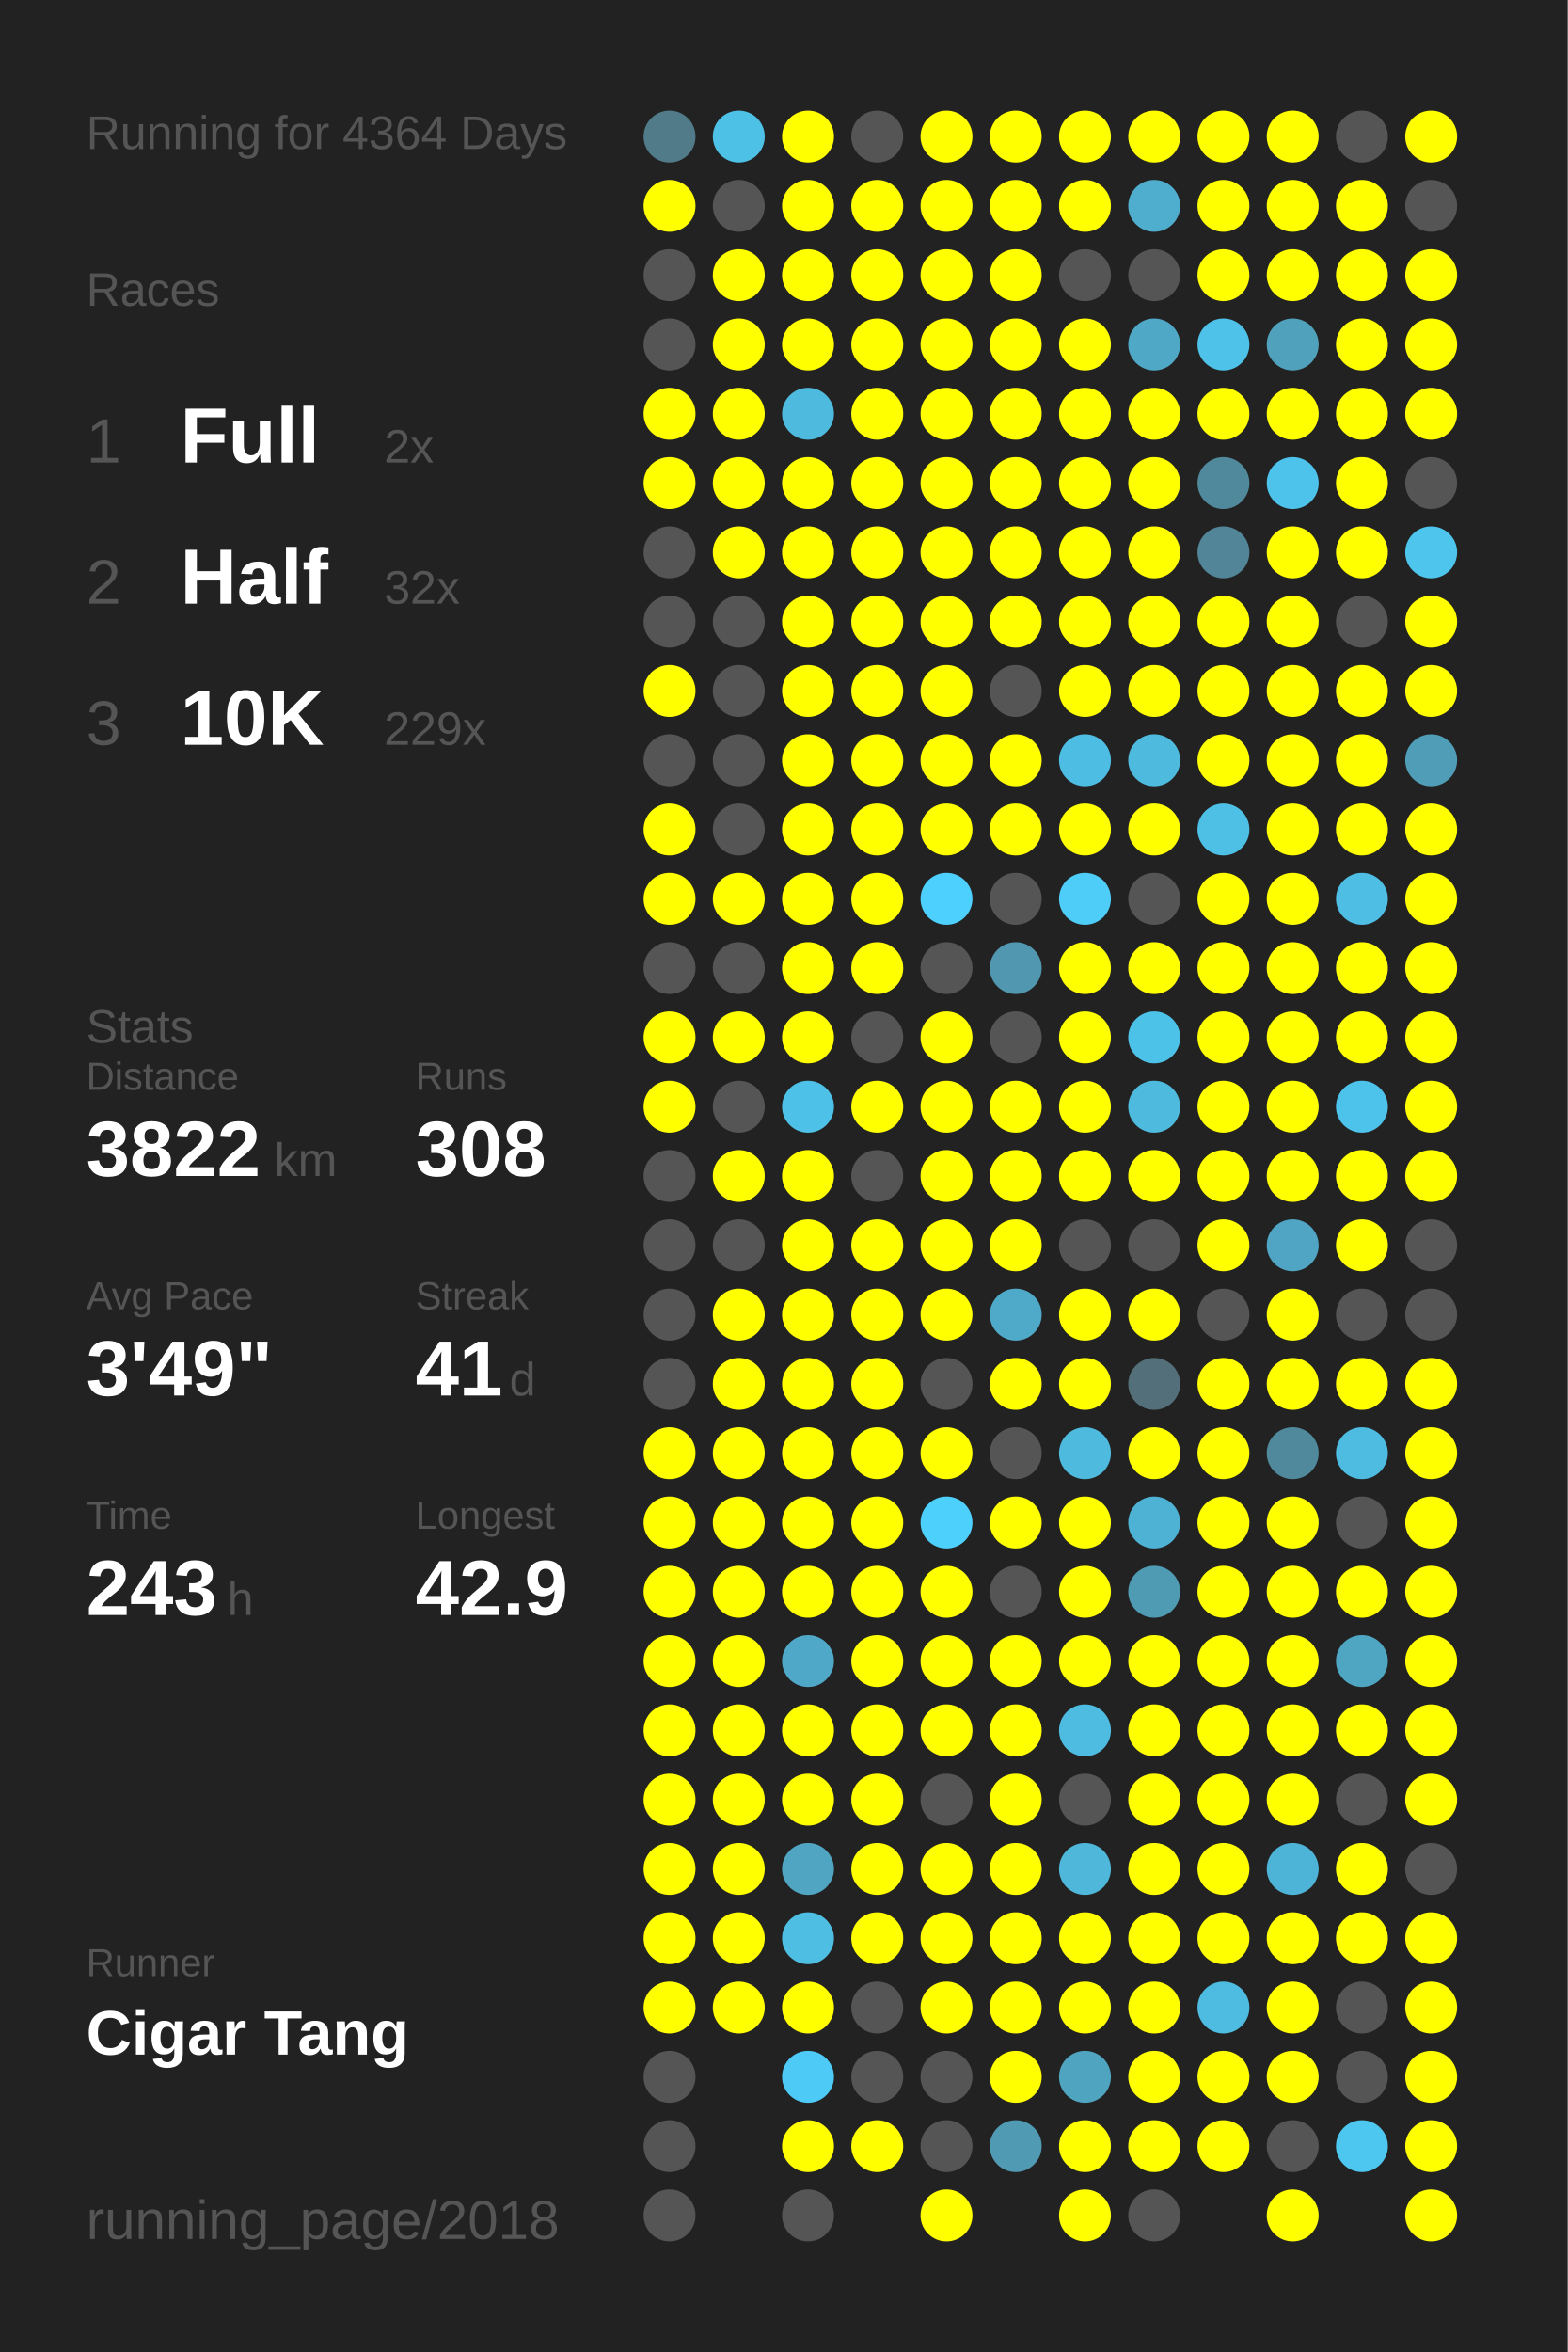
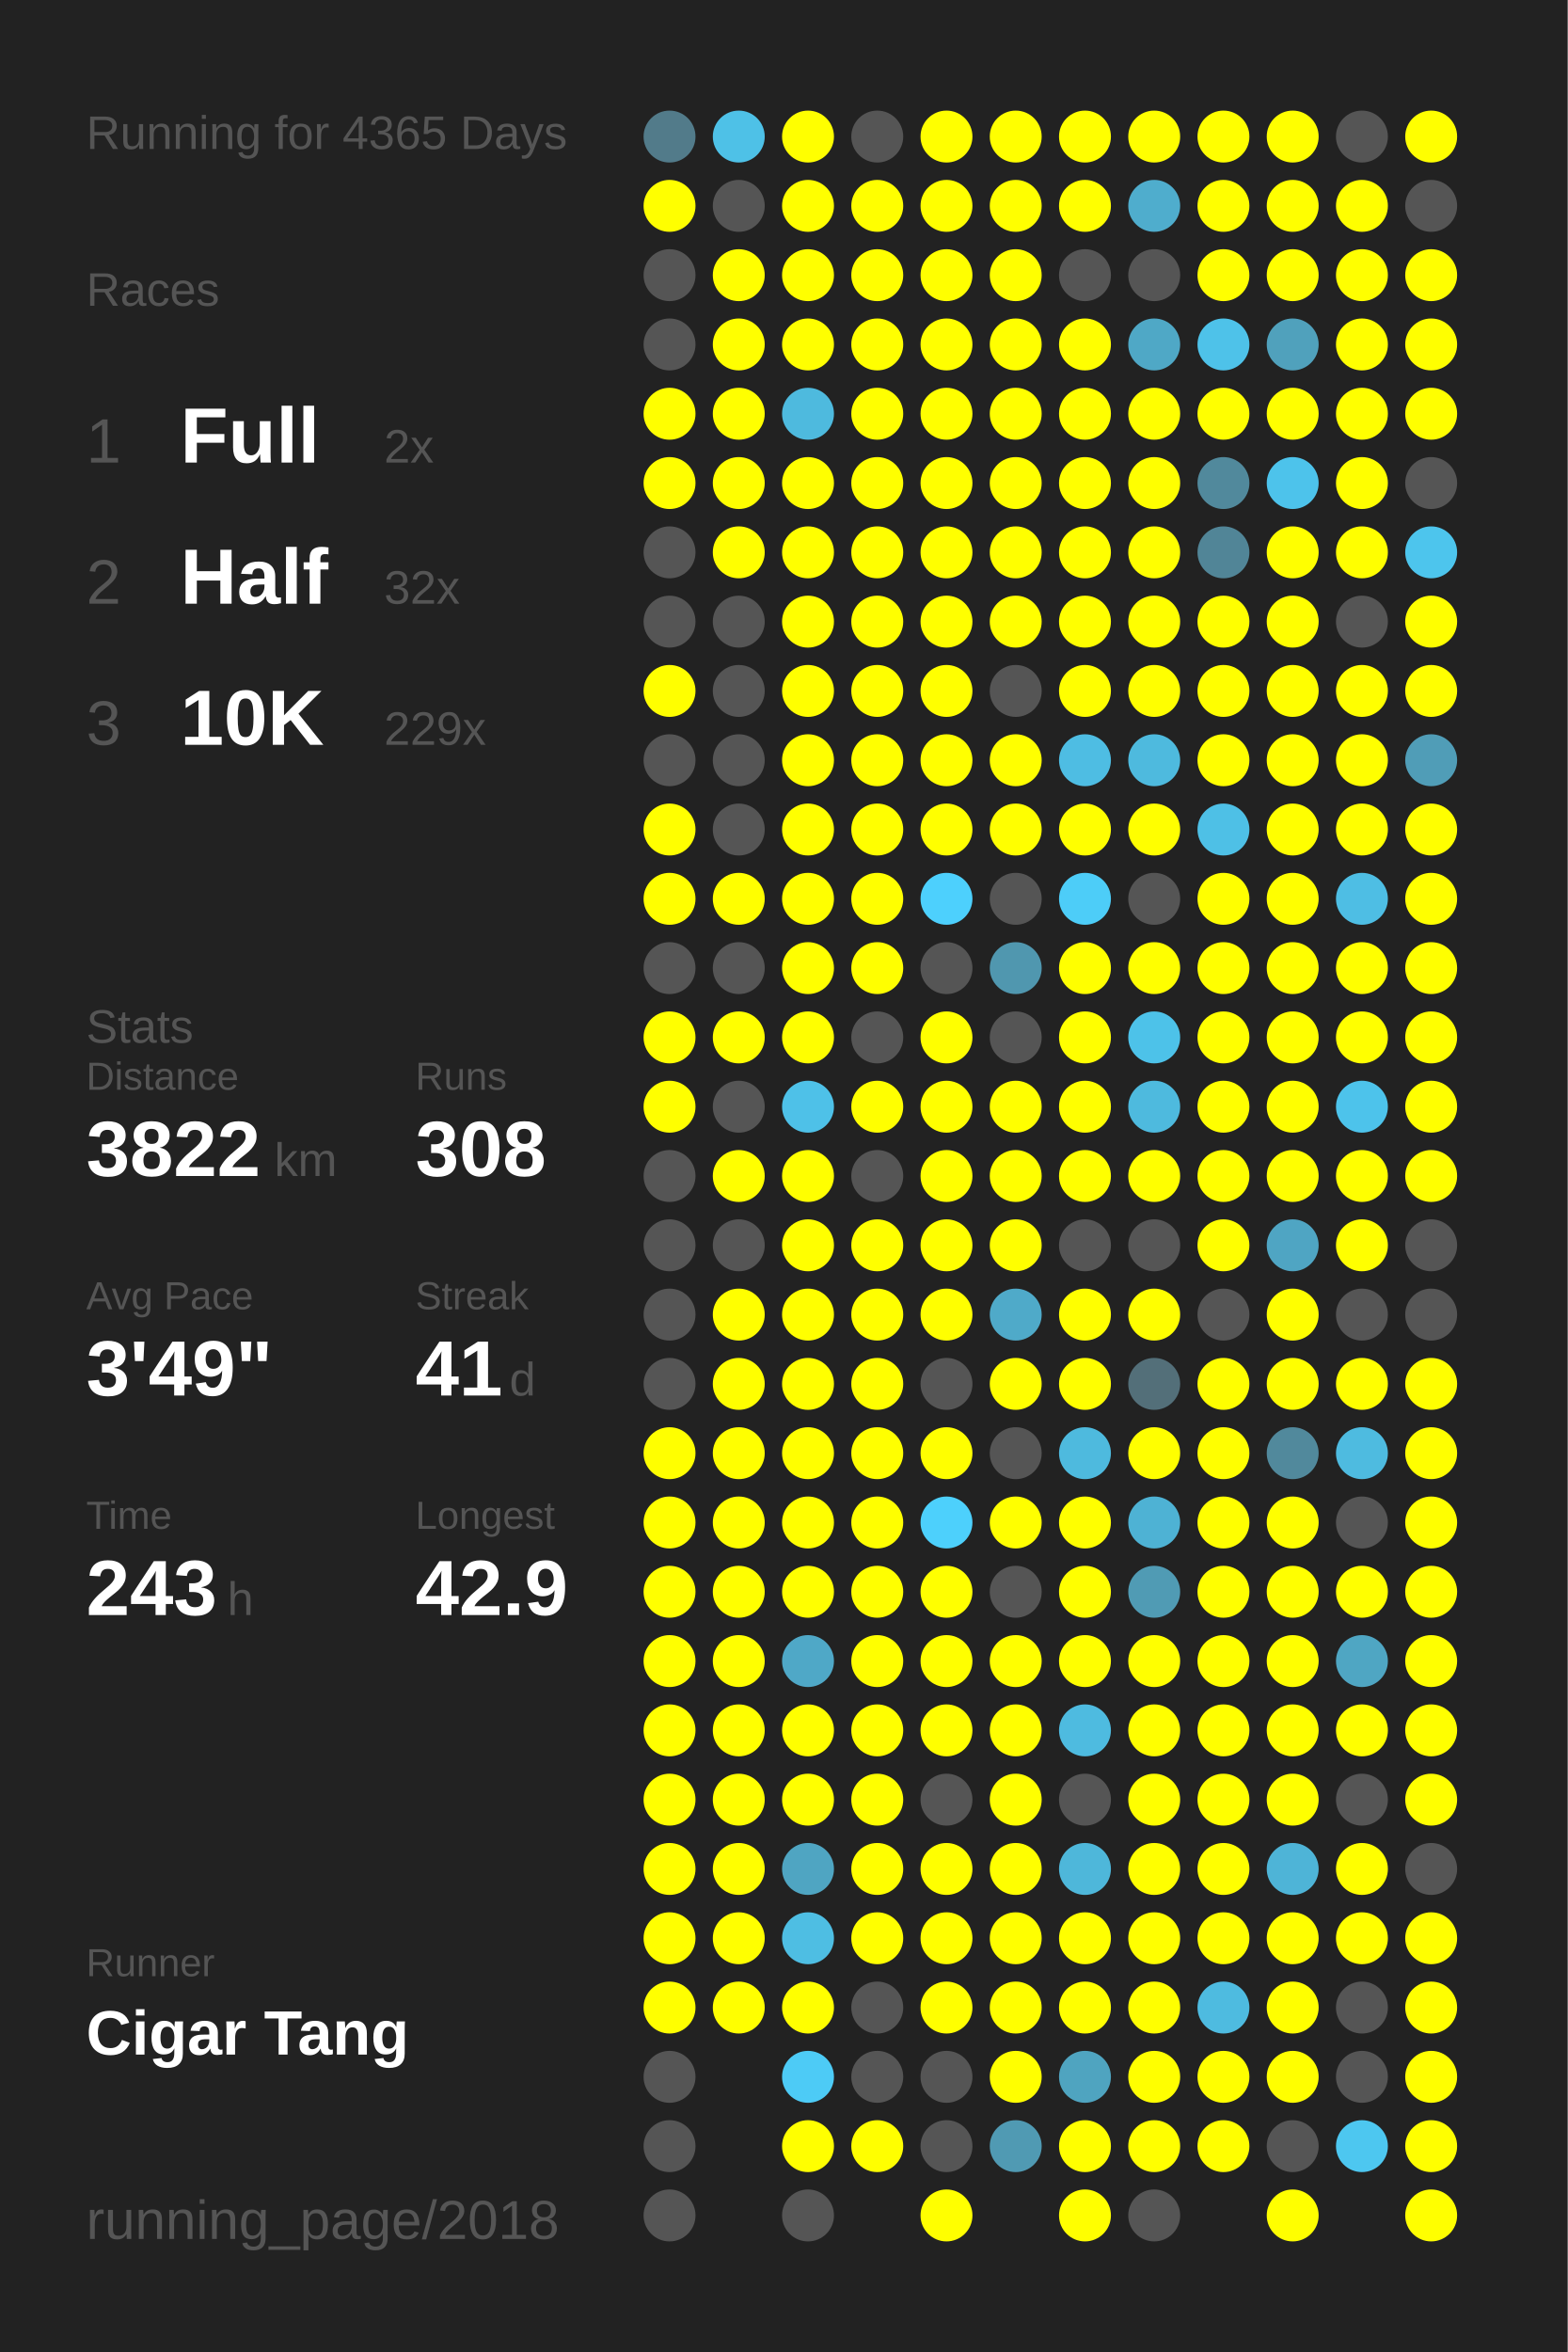
<svg xmlns="http://www.w3.org/2000/svg" baseProfile="full" height="300mm" version="1.1" viewBox="0,0,200,300" width="200mm">
  <defs />
  <rect fill="#222222" height="300" width="200" x="0" y="0" />
-   <text fill="#555555" style="font-size:6px; font-family:Arial;" x="11" y="19">Running for 4364 Days</text>
+   <text fill="#555555" style="font-size:6px; font-family:Arial;" x="11" y="19">Running for 4365 Days</text>
  <text fill="#555555" style="font-size:6px; font-family:Arial;" x="11" y="39">Races</text>
  <text fill="#555555" style="font-size:8px; font-family:Arial;" x="11" y="59">1</text>
  <text fill="#FFFFFF" style="font-size:10px; font-family:Arial; font-weight:bold;" x="23" y="59">Full</text>
  <text fill="#555555" style="font-size:6px; font-family:Arial;" x="49" y="59">2x</text>
  <text fill="#555555" style="font-size:8px; font-family:Arial;" x="11" y="77">2</text>
  <text fill="#FFFFFF" style="font-size:10px; font-family:Arial; font-weight:bold;" x="23" y="77">Half</text>
  <text fill="#555555" style="font-size:6px; font-family:Arial;" x="49" y="77">32x</text>
  <text fill="#555555" style="font-size:8px; font-family:Arial;" x="11" y="95">3</text>
  <text fill="#FFFFFF" style="font-size:10px; font-family:Arial; font-weight:bold;" x="23" y="95">10K</text>
  <text fill="#555555" style="font-size:6px; font-family:Arial;" x="49" y="95">229x</text>
  <text fill="#555555" style="font-size:6px; font-family:Arial;" x="11" y="133">Stats</text>
  <text fill="#555555" style="font-size:5px; font-family:Arial;" x="11" y="139">Distance</text>
  <text fill="#FFFFFF" style="font-size:10px; font-family:Arial; font-weight:bold;" x="11" y="150">3822</text>
  <text fill="#555555" style="font-size:6px; font-family:Arial;" x="35" y="150">km</text>
  <text fill="#555555" style="font-size:5px; font-family:Arial;" x="53" y="139">Runs</text>
  <text fill="#FFFFFF" style="font-size:10px; font-family:Arial; font-weight:bold;" x="53" y="150">308</text>
  <text fill="#555555" style="font-size:5px; font-family:Arial;" x="11" y="167">Avg Pace</text>
  <text fill="#FFFFFF" style="font-size:10px; font-family:Arial; font-weight:bold;" x="11" y="178">3'49"</text>
  <text fill="#555555" style="font-size:5px; font-family:Arial;" x="53" y="167">Streak</text>
  <text fill="#FFFFFF" style="font-size:10px; font-family:Arial; font-weight:bold;" x="53" y="178">41</text>
  <text fill="#555555" style="font-size:6px; font-family:Arial;" x="65" y="178">d</text>
  <text fill="#555555" style="font-size:5px; font-family:Arial;" x="11" y="195">Time</text>
  <text fill="#FFFFFF" style="font-size:10px; font-family:Arial; font-weight:bold;" x="11" y="206">243</text>
  <text fill="#555555" style="font-size:6px; font-family:Arial;" x="29" y="206">h</text>
  <text fill="#555555" style="font-size:5px; font-family:Arial;" x="53" y="195">Longest</text>
  <text fill="#FFFFFF" style="font-size:10px; font-family:Arial; font-weight:bold;" x="53" y="206">42.9</text>
  <text fill="#555555" style="font-size:5px; font-family:Arial;" x="11" y="252.065">Runner</text>
  <text fill="#FFFFFF" style="font-size:8px; font-family:Arial; font-weight:bold;" x="11" y="262.065">Cigar Tang</text>
  <text fill="#555555" style="font-size:7px; font-family:Arial;" x="11" y="285.581">running_page/2018</text>
  <circle cx="85.417" cy="17.419" fill="#527b8a" r="3.312" />
  <circle cx="85.417" cy="26.258" fill="#FFFF00" r="3.312" />
  <circle cx="85.417" cy="35.097" fill="#555555" r="3.312" />
  <circle cx="85.417" cy="43.935" fill="#555555" r="3.312" />
  <circle cx="85.417" cy="52.774" fill="#FFFF00" r="3.312" />
  <circle cx="85.417" cy="61.613" fill="#FFFF00" r="3.312" />
  <circle cx="85.417" cy="70.452" fill="#555555" r="3.312" />
  <circle cx="85.417" cy="79.29" fill="#555555" r="3.312" />
  <circle cx="85.417" cy="88.129" fill="#FFFF00" r="3.312" />
  <circle cx="85.417" cy="96.968" fill="#555555" r="3.312" />
  <circle cx="85.417" cy="105.806" fill="#FFFF00" r="3.312" />
  <circle cx="85.417" cy="114.645" fill="#FFFF00" r="3.312" />
  <circle cx="85.417" cy="123.484" fill="#555555" r="3.312" />
  <circle cx="85.417" cy="132.323" fill="#FFFF00" r="3.312" />
  <circle cx="85.417" cy="141.161" fill="#FFFF00" r="3.312" />
  <circle cx="85.417" cy="150" fill="#555555" r="3.312" />
  <circle cx="85.417" cy="158.839" fill="#555555" r="3.312" />
  <circle cx="85.417" cy="167.677" fill="#555555" r="3.312" />
  <circle cx="85.417" cy="176.516" fill="#555555" r="3.312" />
  <circle cx="85.417" cy="185.355" fill="#FFFF00" r="3.312" />
  <circle cx="85.417" cy="194.194" fill="#FFFF00" r="3.312" />
  <circle cx="85.417" cy="203.032" fill="#FFFF00" r="3.312" />
  <circle cx="85.417" cy="211.871" fill="#FFFF00" r="3.312" />
  <circle cx="85.417" cy="220.71" fill="#FFFF00" r="3.312" />
  <circle cx="85.417" cy="229.548" fill="#FFFF00" r="3.312" />
  <circle cx="85.417" cy="238.387" fill="#FFFF00" r="3.312" />
  <circle cx="85.417" cy="247.226" fill="#FFFF00" r="3.312" />
  <circle cx="85.417" cy="256.065" fill="#FFFF00" r="3.312" />
  <circle cx="85.417" cy="264.903" fill="#555555" r="3.312" />
  <circle cx="85.417" cy="273.742" fill="#555555" r="3.312" />
  <circle cx="85.417" cy="282.581" fill="#555555" r="3.312" />
  <circle cx="94.25" cy="17.419" fill="#4ec1e7" r="3.312" />
  <circle cx="94.25" cy="26.258" fill="#555555" r="3.312" />
  <circle cx="94.25" cy="35.097" fill="#FFFF00" r="3.312" />
  <circle cx="94.25" cy="43.935" fill="#FFFF00" r="3.312" />
  <circle cx="94.25" cy="52.774" fill="#FFFF00" r="3.312" />
  <circle cx="94.25" cy="61.613" fill="#FFFF00" r="3.312" />
  <circle cx="94.25" cy="70.452" fill="#FFFF00" r="3.312" />
  <circle cx="94.25" cy="79.29" fill="#555555" r="3.312" />
  <circle cx="94.25" cy="88.129" fill="#555555" r="3.312" />
  <circle cx="94.25" cy="96.968" fill="#555555" r="3.312" />
  <circle cx="94.25" cy="105.806" fill="#555555" r="3.312" />
  <circle cx="94.25" cy="114.645" fill="#FFFF00" r="3.312" />
  <circle cx="94.25" cy="123.484" fill="#555555" r="3.312" />
  <circle cx="94.25" cy="132.323" fill="#FFFF00" r="3.312" />
  <circle cx="94.25" cy="141.161" fill="#555555" r="3.312" />
  <circle cx="94.25" cy="150" fill="#FFFF00" r="3.312" />
  <circle cx="94.25" cy="158.839" fill="#555555" r="3.312" />
  <circle cx="94.25" cy="167.677" fill="#FFFF00" r="3.312" />
  <circle cx="94.25" cy="176.516" fill="#FFFF00" r="3.312" />
  <circle cx="94.25" cy="185.355" fill="#FFFF00" r="3.312" />
  <circle cx="94.25" cy="194.194" fill="#FFFF00" r="3.312" />
  <circle cx="94.25" cy="203.032" fill="#FFFF00" r="3.312" />
  <circle cx="94.25" cy="211.871" fill="#FFFF00" r="3.312" />
  <circle cx="94.25" cy="220.71" fill="#FFFF00" r="3.312" />
  <circle cx="94.25" cy="229.548" fill="#FFFF00" r="3.312" />
  <circle cx="94.25" cy="238.387" fill="#FFFF00" r="3.312" />
  <circle cx="94.25" cy="247.226" fill="#FFFF00" r="3.312" />
  <circle cx="94.25" cy="256.065" fill="#FFFF00" r="3.312" />
  <circle cx="103.083" cy="17.419" fill="#FFFF00" r="3.312" />
  <circle cx="103.083" cy="26.258" fill="#FFFF00" r="3.312" />
  <circle cx="103.083" cy="35.097" fill="#FFFF00" r="3.312" />
  <circle cx="103.083" cy="43.935" fill="#FFFF00" r="3.312" />
  <circle cx="103.083" cy="52.774" fill="#4ebade" r="3.312" />
  <circle cx="103.083" cy="61.613" fill="#FFFF00" r="3.312" />
  <circle cx="103.083" cy="70.452" fill="#FFFF00" r="3.312" />
  <circle cx="103.083" cy="79.29" fill="#FFFF00" r="3.312" />
  <circle cx="103.083" cy="88.129" fill="#FFFF00" r="3.312" />
  <circle cx="103.083" cy="96.968" fill="#FFFF00" r="3.312" />
  <circle cx="103.083" cy="105.806" fill="#FFFF00" r="3.312" />
  <circle cx="103.083" cy="114.645" fill="#FFFF00" r="3.312" />
  <circle cx="103.083" cy="123.484" fill="#FFFF00" r="3.312" />
  <circle cx="103.083" cy="132.323" fill="#FFFF00" r="3.312" />
  <circle cx="103.083" cy="141.161" fill="#4ec1e8" r="3.312" />
  <circle cx="103.083" cy="150" fill="#FFFF00" r="3.312" />
  <circle cx="103.083" cy="158.839" fill="#FFFF00" r="3.312" />
  <circle cx="103.083" cy="167.677" fill="#FFFF00" r="3.312" />
  <circle cx="103.083" cy="176.516" fill="#FFFF00" r="3.312" />
  <circle cx="103.083" cy="185.355" fill="#FFFF00" r="3.312" />
  <circle cx="103.083" cy="194.194" fill="#FFFF00" r="3.312" />
  <circle cx="103.083" cy="203.032" fill="#FFFF00" r="3.312" />
  <circle cx="103.083" cy="211.871" fill="#4fa8c7" r="3.312" />
  <circle cx="103.083" cy="220.71" fill="#FFFF00" r="3.312" />
  <circle cx="103.083" cy="229.548" fill="#FFFF00" r="3.312" />
  <circle cx="103.083" cy="238.387" fill="#4fa5c2" r="3.312" />
  <circle cx="103.083" cy="247.226" fill="#4ebee3" r="3.312" />
  <circle cx="103.083" cy="256.065" fill="#FFFF00" r="3.312" />
  <circle cx="103.083" cy="264.903" fill="#4dcbf6" r="3.312" />
  <circle cx="103.083" cy="273.742" fill="#FFFF00" r="3.312" />
  <circle cx="103.083" cy="282.581" fill="#555555" r="3.312" />
  <circle cx="111.917" cy="17.419" fill="#555555" r="3.312" />
  <circle cx="111.917" cy="26.258" fill="#FFFF00" r="3.312" />
  <circle cx="111.917" cy="35.097" fill="#FFFF00" r="3.312" />
  <circle cx="111.917" cy="43.935" fill="#FFFF00" r="3.312" />
  <circle cx="111.917" cy="52.774" fill="#FFFF00" r="3.312" />
  <circle cx="111.917" cy="61.613" fill="#FFFF00" r="3.312" />
  <circle cx="111.917" cy="70.452" fill="#FFFF00" r="3.312" />
  <circle cx="111.917" cy="79.29" fill="#FFFF00" r="3.312" />
  <circle cx="111.917" cy="88.129" fill="#FFFF00" r="3.312" />
  <circle cx="111.917" cy="96.968" fill="#FFFF00" r="3.312" />
  <circle cx="111.917" cy="105.806" fill="#FFFF00" r="3.312" />
  <circle cx="111.917" cy="114.645" fill="#FFFF00" r="3.312" />
  <circle cx="111.917" cy="123.484" fill="#FFFF00" r="3.312" />
  <circle cx="111.917" cy="132.323" fill="#555555" r="3.312" />
  <circle cx="111.917" cy="141.161" fill="#FFFF00" r="3.312" />
  <circle cx="111.917" cy="150" fill="#555555" r="3.312" />
  <circle cx="111.917" cy="158.839" fill="#FFFF00" r="3.312" />
  <circle cx="111.917" cy="167.677" fill="#FFFF00" r="3.312" />
  <circle cx="111.917" cy="176.516" fill="#FFFF00" r="3.312" />
  <circle cx="111.917" cy="185.355" fill="#FFFF00" r="3.312" />
  <circle cx="111.917" cy="194.194" fill="#FFFF00" r="3.312" />
  <circle cx="111.917" cy="203.032" fill="#FFFF00" r="3.312" />
  <circle cx="111.917" cy="211.871" fill="#FFFF00" r="3.312" />
  <circle cx="111.917" cy="220.71" fill="#FFFF00" r="3.312" />
  <circle cx="111.917" cy="229.548" fill="#FFFF00" r="3.312" />
  <circle cx="111.917" cy="238.387" fill="#FFFF00" r="3.312" />
  <circle cx="111.917" cy="247.226" fill="#FFFF00" r="3.312" />
  <circle cx="111.917" cy="256.065" fill="#555555" r="3.312" />
  <circle cx="111.917" cy="264.903" fill="#555555" r="3.312" />
  <circle cx="111.917" cy="273.742" fill="#FFFF00" r="3.312" />
  <circle cx="120.75" cy="17.419" fill="#FFFF00" r="3.312" />
  <circle cx="120.75" cy="26.258" fill="#FFFF00" r="3.312" />
  <circle cx="120.75" cy="35.097" fill="#FFFF00" r="3.312" />
  <circle cx="120.75" cy="43.935" fill="#FFFF00" r="3.312" />
  <circle cx="120.75" cy="52.774" fill="#FFFF00" r="3.312" />
  <circle cx="120.75" cy="61.613" fill="#FFFF00" r="3.312" />
  <circle cx="120.75" cy="70.452" fill="#FFFF00" r="3.312" />
  <circle cx="120.75" cy="79.29" fill="#FFFF00" r="3.312" />
  <circle cx="120.75" cy="88.129" fill="#FFFF00" r="3.312" />
  <circle cx="120.75" cy="96.968" fill="#FFFF00" r="3.312" />
  <circle cx="120.75" cy="105.806" fill="#FFFF00" r="3.312" />
  <circle cx="120.75" cy="114.645" fill="#4dd0fd" r="3.312" />
  <circle cx="120.75" cy="123.484" fill="#555555" r="3.312" />
  <circle cx="120.75" cy="132.323" fill="#FFFF00" r="3.312" />
  <circle cx="120.75" cy="141.161" fill="#FFFF00" r="3.312" />
  <circle cx="120.75" cy="150" fill="#FFFF00" r="3.312" />
  <circle cx="120.75" cy="158.839" fill="#FFFF00" r="3.312" />
  <circle cx="120.75" cy="167.677" fill="#FFFF00" r="3.312" />
  <circle cx="120.75" cy="176.516" fill="#555555" r="3.312" />
  <circle cx="120.75" cy="185.355" fill="#FFFF00" r="3.312" />
  <circle cx="120.75" cy="194.194" fill="#4dd0fc" r="3.312" />
  <circle cx="120.75" cy="203.032" fill="#FFFF00" r="3.312" />
  <circle cx="120.75" cy="211.871" fill="#FFFF00" r="3.312" />
  <circle cx="120.75" cy="220.71" fill="#FFFF00" r="3.312" />
  <circle cx="120.75" cy="229.548" fill="#555555" r="3.312" />
  <circle cx="120.75" cy="238.387" fill="#FFFF00" r="3.312" />
  <circle cx="120.75" cy="247.226" fill="#FFFF00" r="3.312" />
  <circle cx="120.75" cy="256.065" fill="#FFFF00" r="3.312" />
  <circle cx="120.75" cy="264.903" fill="#555555" r="3.312" />
  <circle cx="120.75" cy="273.742" fill="#555555" r="3.312" />
  <circle cx="120.75" cy="282.581" fill="#FFFF00" r="3.312" />
  <circle cx="129.583" cy="17.419" fill="#FFFF00" r="3.312" />
  <circle cx="129.583" cy="26.258" fill="#FFFF00" r="3.312" />
  <circle cx="129.583" cy="35.097" fill="#FFFF00" r="3.312" />
  <circle cx="129.583" cy="43.935" fill="#FFFF00" r="3.312" />
  <circle cx="129.583" cy="52.774" fill="#FFFF00" r="3.312" />
  <circle cx="129.583" cy="61.613" fill="#FFFF00" r="3.312" />
  <circle cx="129.583" cy="70.452" fill="#FFFF00" r="3.312" />
  <circle cx="129.583" cy="79.29" fill="#FFFF00" r="3.312" />
  <circle cx="129.583" cy="88.129" fill="#555555" r="3.312" />
  <circle cx="129.583" cy="96.968" fill="#FFFF00" r="3.312" />
  <circle cx="129.583" cy="105.806" fill="#FFFF00" r="3.312" />
  <circle cx="129.583" cy="114.645" fill="#555555" r="3.312" />
  <circle cx="129.583" cy="123.484" fill="#5097af" r="3.312" />
  <circle cx="129.583" cy="132.323" fill="#555555" r="3.312" />
  <circle cx="129.583" cy="141.161" fill="#FFFF00" r="3.312" />
  <circle cx="129.583" cy="150" fill="#FFFF00" r="3.312" />
  <circle cx="129.583" cy="158.839" fill="#FFFF00" r="3.312" />
  <circle cx="129.583" cy="167.677" fill="#4faac9" r="3.312" />
  <circle cx="129.583" cy="176.516" fill="#FFFF00" r="3.312" />
  <circle cx="129.583" cy="185.355" fill="#555555" r="3.312" />
  <circle cx="129.583" cy="194.194" fill="#FFFF00" r="3.312" />
  <circle cx="129.583" cy="203.032" fill="#555555" r="3.312" />
  <circle cx="129.583" cy="211.871" fill="#FFFF00" r="3.312" />
  <circle cx="129.583" cy="220.71" fill="#FFFF00" r="3.312" />
  <circle cx="129.583" cy="229.548" fill="#FFFF00" r="3.312" />
  <circle cx="129.583" cy="238.387" fill="#FFFF00" r="3.312" />
  <circle cx="129.583" cy="247.226" fill="#FFFF00" r="3.312" />
  <circle cx="129.583" cy="256.065" fill="#FFFF00" r="3.312" />
  <circle cx="129.583" cy="264.903" fill="#FFFF00" r="3.312" />
  <circle cx="129.583" cy="273.742" fill="#509ab3" r="3.312" />
  <circle cx="138.417" cy="17.419" fill="#FFFF00" r="3.312" />
  <circle cx="138.417" cy="26.258" fill="#FFFF00" r="3.312" />
  <circle cx="138.417" cy="35.097" fill="#555555" r="3.312" />
  <circle cx="138.417" cy="43.935" fill="#FFFF00" r="3.312" />
  <circle cx="138.417" cy="52.774" fill="#FFFF00" r="3.312" />
  <circle cx="138.417" cy="61.613" fill="#FFFF00" r="3.312" />
  <circle cx="138.417" cy="70.452" fill="#FFFF00" r="3.312" />
  <circle cx="138.417" cy="79.29" fill="#FFFF00" r="3.312" />
  <circle cx="138.417" cy="88.129" fill="#FFFF00" r="3.312" />
  <circle cx="138.417" cy="96.968" fill="#4ebde3" r="3.312" />
  <circle cx="138.417" cy="105.806" fill="#FFFF00" r="3.312" />
  <circle cx="138.417" cy="114.645" fill="#4dcdf8" r="3.312" />
  <circle cx="138.417" cy="123.484" fill="#FFFF00" r="3.312" />
  <circle cx="138.417" cy="132.323" fill="#FFFF00" r="3.312" />
  <circle cx="138.417" cy="141.161" fill="#FFFF00" r="3.312" />
  <circle cx="138.417" cy="150" fill="#FFFF00" r="3.312" />
  <circle cx="138.417" cy="158.839" fill="#555555" r="3.312" />
  <circle cx="138.417" cy="167.677" fill="#FFFF00" r="3.312" />
  <circle cx="138.417" cy="176.516" fill="#FFFF00" r="3.312" />
  <circle cx="138.417" cy="185.355" fill="#4ebade" r="3.312" />
  <circle cx="138.417" cy="194.194" fill="#FFFF00" r="3.312" />
  <circle cx="138.417" cy="203.032" fill="#FFFF00" r="3.312" />
  <circle cx="138.417" cy="211.871" fill="#FFFF00" r="3.312" />
  <circle cx="138.417" cy="220.71" fill="#4ebbe0" r="3.312" />
  <circle cx="138.417" cy="229.548" fill="#555555" r="3.312" />
  <circle cx="138.417" cy="238.387" fill="#4eb7da" r="3.312" />
  <circle cx="138.417" cy="247.226" fill="#FFFF00" r="3.312" />
  <circle cx="138.417" cy="256.065" fill="#FFFF00" r="3.312" />
  <circle cx="138.417" cy="264.903" fill="#4fa4c0" r="3.312" />
  <circle cx="138.417" cy="273.742" fill="#FFFF00" r="3.312" />
  <circle cx="138.417" cy="282.581" fill="#FFFF00" r="3.312" />
  <circle cx="147.25" cy="17.419" fill="#FFFF00" r="3.312" />
  <circle cx="147.25" cy="26.258" fill="#4fadcd" r="3.312" />
  <circle cx="147.25" cy="35.097" fill="#555555" r="3.312" />
  <circle cx="147.25" cy="43.935" fill="#4fa8c6" r="3.312" />
  <circle cx="147.25" cy="52.774" fill="#FFFF00" r="3.312" />
  <circle cx="147.25" cy="61.613" fill="#FFFF00" r="3.312" />
  <circle cx="147.25" cy="70.452" fill="#FFFF00" r="3.312" />
  <circle cx="147.25" cy="79.29" fill="#FFFF00" r="3.312" />
  <circle cx="147.25" cy="88.129" fill="#FFFF00" r="3.312" />
  <circle cx="147.25" cy="96.968" fill="#4ebade" r="3.312" />
  <circle cx="147.25" cy="105.806" fill="#FFFF00" r="3.312" />
  <circle cx="147.25" cy="114.645" fill="#555555" r="3.312" />
  <circle cx="147.25" cy="123.484" fill="#FFFF00" r="3.312" />
  <circle cx="147.25" cy="132.323" fill="#4dc2e9" r="3.312" />
  <circle cx="147.25" cy="141.161" fill="#4ebade" r="3.312" />
  <circle cx="147.25" cy="150" fill="#FFFF00" r="3.312" />
  <circle cx="147.25" cy="158.839" fill="#555555" r="3.312" />
  <circle cx="147.25" cy="167.677" fill="#FFFF00" r="3.312" />
  <circle cx="147.25" cy="176.516" fill="#536f79" r="3.312" />
  <circle cx="147.25" cy="185.355" fill="#FFFF00" r="3.312" />
  <circle cx="147.25" cy="194.194" fill="#4eb2d4" r="3.312" />
  <circle cx="147.25" cy="203.032" fill="#509bb4" r="3.312" />
  <circle cx="147.25" cy="211.871" fill="#FFFF00" r="3.312" />
  <circle cx="147.25" cy="220.71" fill="#FFFF00" r="3.312" />
  <circle cx="147.25" cy="229.548" fill="#FFFF00" r="3.312" />
  <circle cx="147.25" cy="238.387" fill="#FFFF00" r="3.312" />
  <circle cx="147.25" cy="247.226" fill="#FFFF00" r="3.312" />
  <circle cx="147.25" cy="256.065" fill="#FFFF00" r="3.312" />
  <circle cx="147.25" cy="264.903" fill="#FFFF00" r="3.312" />
  <circle cx="147.25" cy="273.742" fill="#FFFF00" r="3.312" />
  <circle cx="147.25" cy="282.581" fill="#555555" r="3.312" />
  <circle cx="156.083" cy="17.419" fill="#FFFF00" r="3.312" />
  <circle cx="156.083" cy="26.258" fill="#FFFF00" r="3.312" />
  <circle cx="156.083" cy="35.097" fill="#FFFF00" r="3.312" />
  <circle cx="156.083" cy="43.935" fill="#4ec2e9" r="3.312" />
  <circle cx="156.083" cy="52.774" fill="#FFFF00" r="3.312" />
  <circle cx="156.083" cy="61.613" fill="#51899c" r="3.312" />
  <circle cx="156.083" cy="70.452" fill="#518597" r="3.312" />
  <circle cx="156.083" cy="79.29" fill="#FFFF00" r="3.312" />
  <circle cx="156.083" cy="88.129" fill="#FFFF00" r="3.312" />
  <circle cx="156.083" cy="96.968" fill="#FFFF00" r="3.312" />
  <circle cx="156.083" cy="105.806" fill="#4ec0e6" r="3.312" />
  <circle cx="156.083" cy="114.645" fill="#FFFF00" r="3.312" />
  <circle cx="156.083" cy="123.484" fill="#FFFF00" r="3.312" />
  <circle cx="156.083" cy="132.323" fill="#FFFF00" r="3.312" />
  <circle cx="156.083" cy="141.161" fill="#FFFF00" r="3.312" />
  <circle cx="156.083" cy="150" fill="#FFFF00" r="3.312" />
  <circle cx="156.083" cy="158.839" fill="#FFFF00" r="3.312" />
  <circle cx="156.083" cy="167.677" fill="#555555" r="3.312" />
  <circle cx="156.083" cy="176.516" fill="#FFFF00" r="3.312" />
  <circle cx="156.083" cy="185.355" fill="#FFFF00" r="3.312" />
  <circle cx="156.083" cy="194.194" fill="#FFFF00" r="3.312" />
  <circle cx="156.083" cy="203.032" fill="#FFFF00" r="3.312" />
  <circle cx="156.083" cy="211.871" fill="#FFFF00" r="3.312" />
  <circle cx="156.083" cy="220.71" fill="#FFFF00" r="3.312" />
  <circle cx="156.083" cy="229.548" fill="#FFFF00" r="3.312" />
  <circle cx="156.083" cy="238.387" fill="#FFFF00" r="3.312" />
  <circle cx="156.083" cy="247.226" fill="#FFFF00" r="3.312" />
  <circle cx="156.083" cy="256.065" fill="#4ebbe0" r="3.312" />
  <circle cx="156.083" cy="264.903" fill="#FFFF00" r="3.312" />
  <circle cx="156.083" cy="273.742" fill="#FFFF00" r="3.312" />
  <circle cx="164.917" cy="17.419" fill="#FFFF00" r="3.312" />
  <circle cx="164.917" cy="26.258" fill="#FFFF00" r="3.312" />
  <circle cx="164.917" cy="35.097" fill="#FFFF00" r="3.312" />
  <circle cx="164.917" cy="43.935" fill="#50a1bc" r="3.312" />
  <circle cx="164.917" cy="52.774" fill="#FFFF00" r="3.312" />
  <circle cx="164.917" cy="61.613" fill="#4dc3eb" r="3.312" />
  <circle cx="164.917" cy="70.452" fill="#FFFF00" r="3.312" />
  <circle cx="164.917" cy="79.29" fill="#FFFF00" r="3.312" />
  <circle cx="164.917" cy="88.129" fill="#FFFF00" r="3.312" />
  <circle cx="164.917" cy="96.968" fill="#FFFF00" r="3.312" />
  <circle cx="164.917" cy="105.806" fill="#FFFF00" r="3.312" />
  <circle cx="164.917" cy="114.645" fill="#FFFF00" r="3.312" />
  <circle cx="164.917" cy="123.484" fill="#FFFF00" r="3.312" />
  <circle cx="164.917" cy="132.323" fill="#FFFF00" r="3.312" />
  <circle cx="164.917" cy="141.161" fill="#FFFF00" r="3.312" />
  <circle cx="164.917" cy="150" fill="#FFFF00" r="3.312" />
  <circle cx="164.917" cy="158.839" fill="#4fa5c3" r="3.312" />
  <circle cx="164.917" cy="167.677" fill="#FFFF00" r="3.312" />
  <circle cx="164.917" cy="176.516" fill="#FFFF00" r="3.312" />
  <circle cx="164.917" cy="185.355" fill="#51899c" r="3.312" />
  <circle cx="164.917" cy="194.194" fill="#FFFF00" r="3.312" />
  <circle cx="164.917" cy="203.032" fill="#FFFF00" r="3.312" />
  <circle cx="164.917" cy="211.871" fill="#FFFF00" r="3.312" />
  <circle cx="164.917" cy="220.71" fill="#FFFF00" r="3.312" />
  <circle cx="164.917" cy="229.548" fill="#FFFF00" r="3.312" />
  <circle cx="164.917" cy="238.387" fill="#4eb4d7" r="3.312" />
  <circle cx="164.917" cy="247.226" fill="#FFFF00" r="3.312" />
  <circle cx="164.917" cy="256.065" fill="#FFFF00" r="3.312" />
  <circle cx="164.917" cy="264.903" fill="#FFFF00" r="3.312" />
  <circle cx="164.917" cy="273.742" fill="#555555" r="3.312" />
  <circle cx="164.917" cy="282.581" fill="#FFFF00" r="3.312" />
  <circle cx="173.75" cy="17.419" fill="#555555" r="3.312" />
  <circle cx="173.75" cy="26.258" fill="#FFFF00" r="3.312" />
  <circle cx="173.75" cy="35.097" fill="#FFFF00" r="3.312" />
  <circle cx="173.75" cy="43.935" fill="#FFFF00" r="3.312" />
  <circle cx="173.75" cy="52.774" fill="#FFFF00" r="3.312" />
  <circle cx="173.75" cy="61.613" fill="#FFFF00" r="3.312" />
  <circle cx="173.75" cy="70.452" fill="#FFFF00" r="3.312" />
  <circle cx="173.75" cy="79.29" fill="#555555" r="3.312" />
  <circle cx="173.75" cy="88.129" fill="#FFFF00" r="3.312" />
  <circle cx="173.75" cy="96.968" fill="#FFFF00" r="3.312" />
  <circle cx="173.75" cy="105.806" fill="#FFFF00" r="3.312" />
  <circle cx="173.75" cy="114.645" fill="#4ebee4" r="3.312" />
  <circle cx="173.75" cy="123.484" fill="#FFFF00" r="3.312" />
  <circle cx="173.75" cy="132.323" fill="#FFFF00" r="3.312" />
  <circle cx="173.75" cy="141.161" fill="#4dc3eb" r="3.312" />
  <circle cx="173.75" cy="150" fill="#FFFF00" r="3.312" />
  <circle cx="173.75" cy="158.839" fill="#FFFF00" r="3.312" />
  <circle cx="173.75" cy="167.677" fill="#555555" r="3.312" />
  <circle cx="173.75" cy="176.516" fill="#FFFF00" r="3.312" />
  <circle cx="173.75" cy="185.355" fill="#4ebbe0" r="3.312" />
  <circle cx="173.75" cy="194.194" fill="#555555" r="3.312" />
  <circle cx="173.75" cy="203.032" fill="#FFFF00" r="3.312" />
  <circle cx="173.75" cy="211.871" fill="#4fa6c3" r="3.312" />
  <circle cx="173.75" cy="220.71" fill="#FFFF00" r="3.312" />
  <circle cx="173.75" cy="229.548" fill="#555555" r="3.312" />
  <circle cx="173.75" cy="238.387" fill="#FFFF00" r="3.312" />
  <circle cx="173.75" cy="247.226" fill="#FFFF00" r="3.312" />
  <circle cx="173.75" cy="256.065" fill="#555555" r="3.312" />
  <circle cx="173.75" cy="264.903" fill="#555555" r="3.312" />
  <circle cx="173.75" cy="273.742" fill="#4dc7f0" r="3.312" />
  <circle cx="182.583" cy="17.419" fill="#FFFF00" r="3.312" />
  <circle cx="182.583" cy="26.258" fill="#555555" r="3.312" />
  <circle cx="182.583" cy="35.097" fill="#FFFF00" r="3.312" />
  <circle cx="182.583" cy="43.935" fill="#FFFF00" r="3.312" />
  <circle cx="182.583" cy="52.774" fill="#FFFF00" r="3.312" />
  <circle cx="182.583" cy="61.613" fill="#555555" r="3.312" />
  <circle cx="182.583" cy="70.452" fill="#4dc5ed" r="3.312" />
  <circle cx="182.583" cy="79.29" fill="#FFFF00" r="3.312" />
  <circle cx="182.583" cy="88.129" fill="#FFFF00" r="3.312" />
  <circle cx="182.583" cy="96.968" fill="#509db7" r="3.312" />
  <circle cx="182.583" cy="105.806" fill="#FFFF00" r="3.312" />
  <circle cx="182.583" cy="114.645" fill="#FFFF00" r="3.312" />
  <circle cx="182.583" cy="123.484" fill="#FFFF00" r="3.312" />
  <circle cx="182.583" cy="132.323" fill="#FFFF00" r="3.312" />
  <circle cx="182.583" cy="141.161" fill="#FFFF00" r="3.312" />
  <circle cx="182.583" cy="150" fill="#FFFF00" r="3.312" />
  <circle cx="182.583" cy="158.839" fill="#555555" r="3.312" />
  <circle cx="182.583" cy="167.677" fill="#555555" r="3.312" />
  <circle cx="182.583" cy="176.516" fill="#FFFF00" r="3.312" />
  <circle cx="182.583" cy="185.355" fill="#FFFF00" r="3.312" />
  <circle cx="182.583" cy="194.194" fill="#FFFF00" r="3.312" />
  <circle cx="182.583" cy="203.032" fill="#FFFF00" r="3.312" />
  <circle cx="182.583" cy="211.871" fill="#FFFF00" r="3.312" />
  <circle cx="182.583" cy="220.71" fill="#FFFF00" r="3.312" />
  <circle cx="182.583" cy="229.548" fill="#FFFF00" r="3.312" />
  <circle cx="182.583" cy="238.387" fill="#555555" r="3.312" />
  <circle cx="182.583" cy="247.226" fill="#FFFF00" r="3.312" />
  <circle cx="182.583" cy="256.065" fill="#FFFF00" r="3.312" />
  <circle cx="182.583" cy="264.903" fill="#FFFF00" r="3.312" />
  <circle cx="182.583" cy="273.742" fill="#FFFF00" r="3.312" />
  <circle cx="182.583" cy="282.581" fill="#FFFF00" r="3.312" />
</svg>
